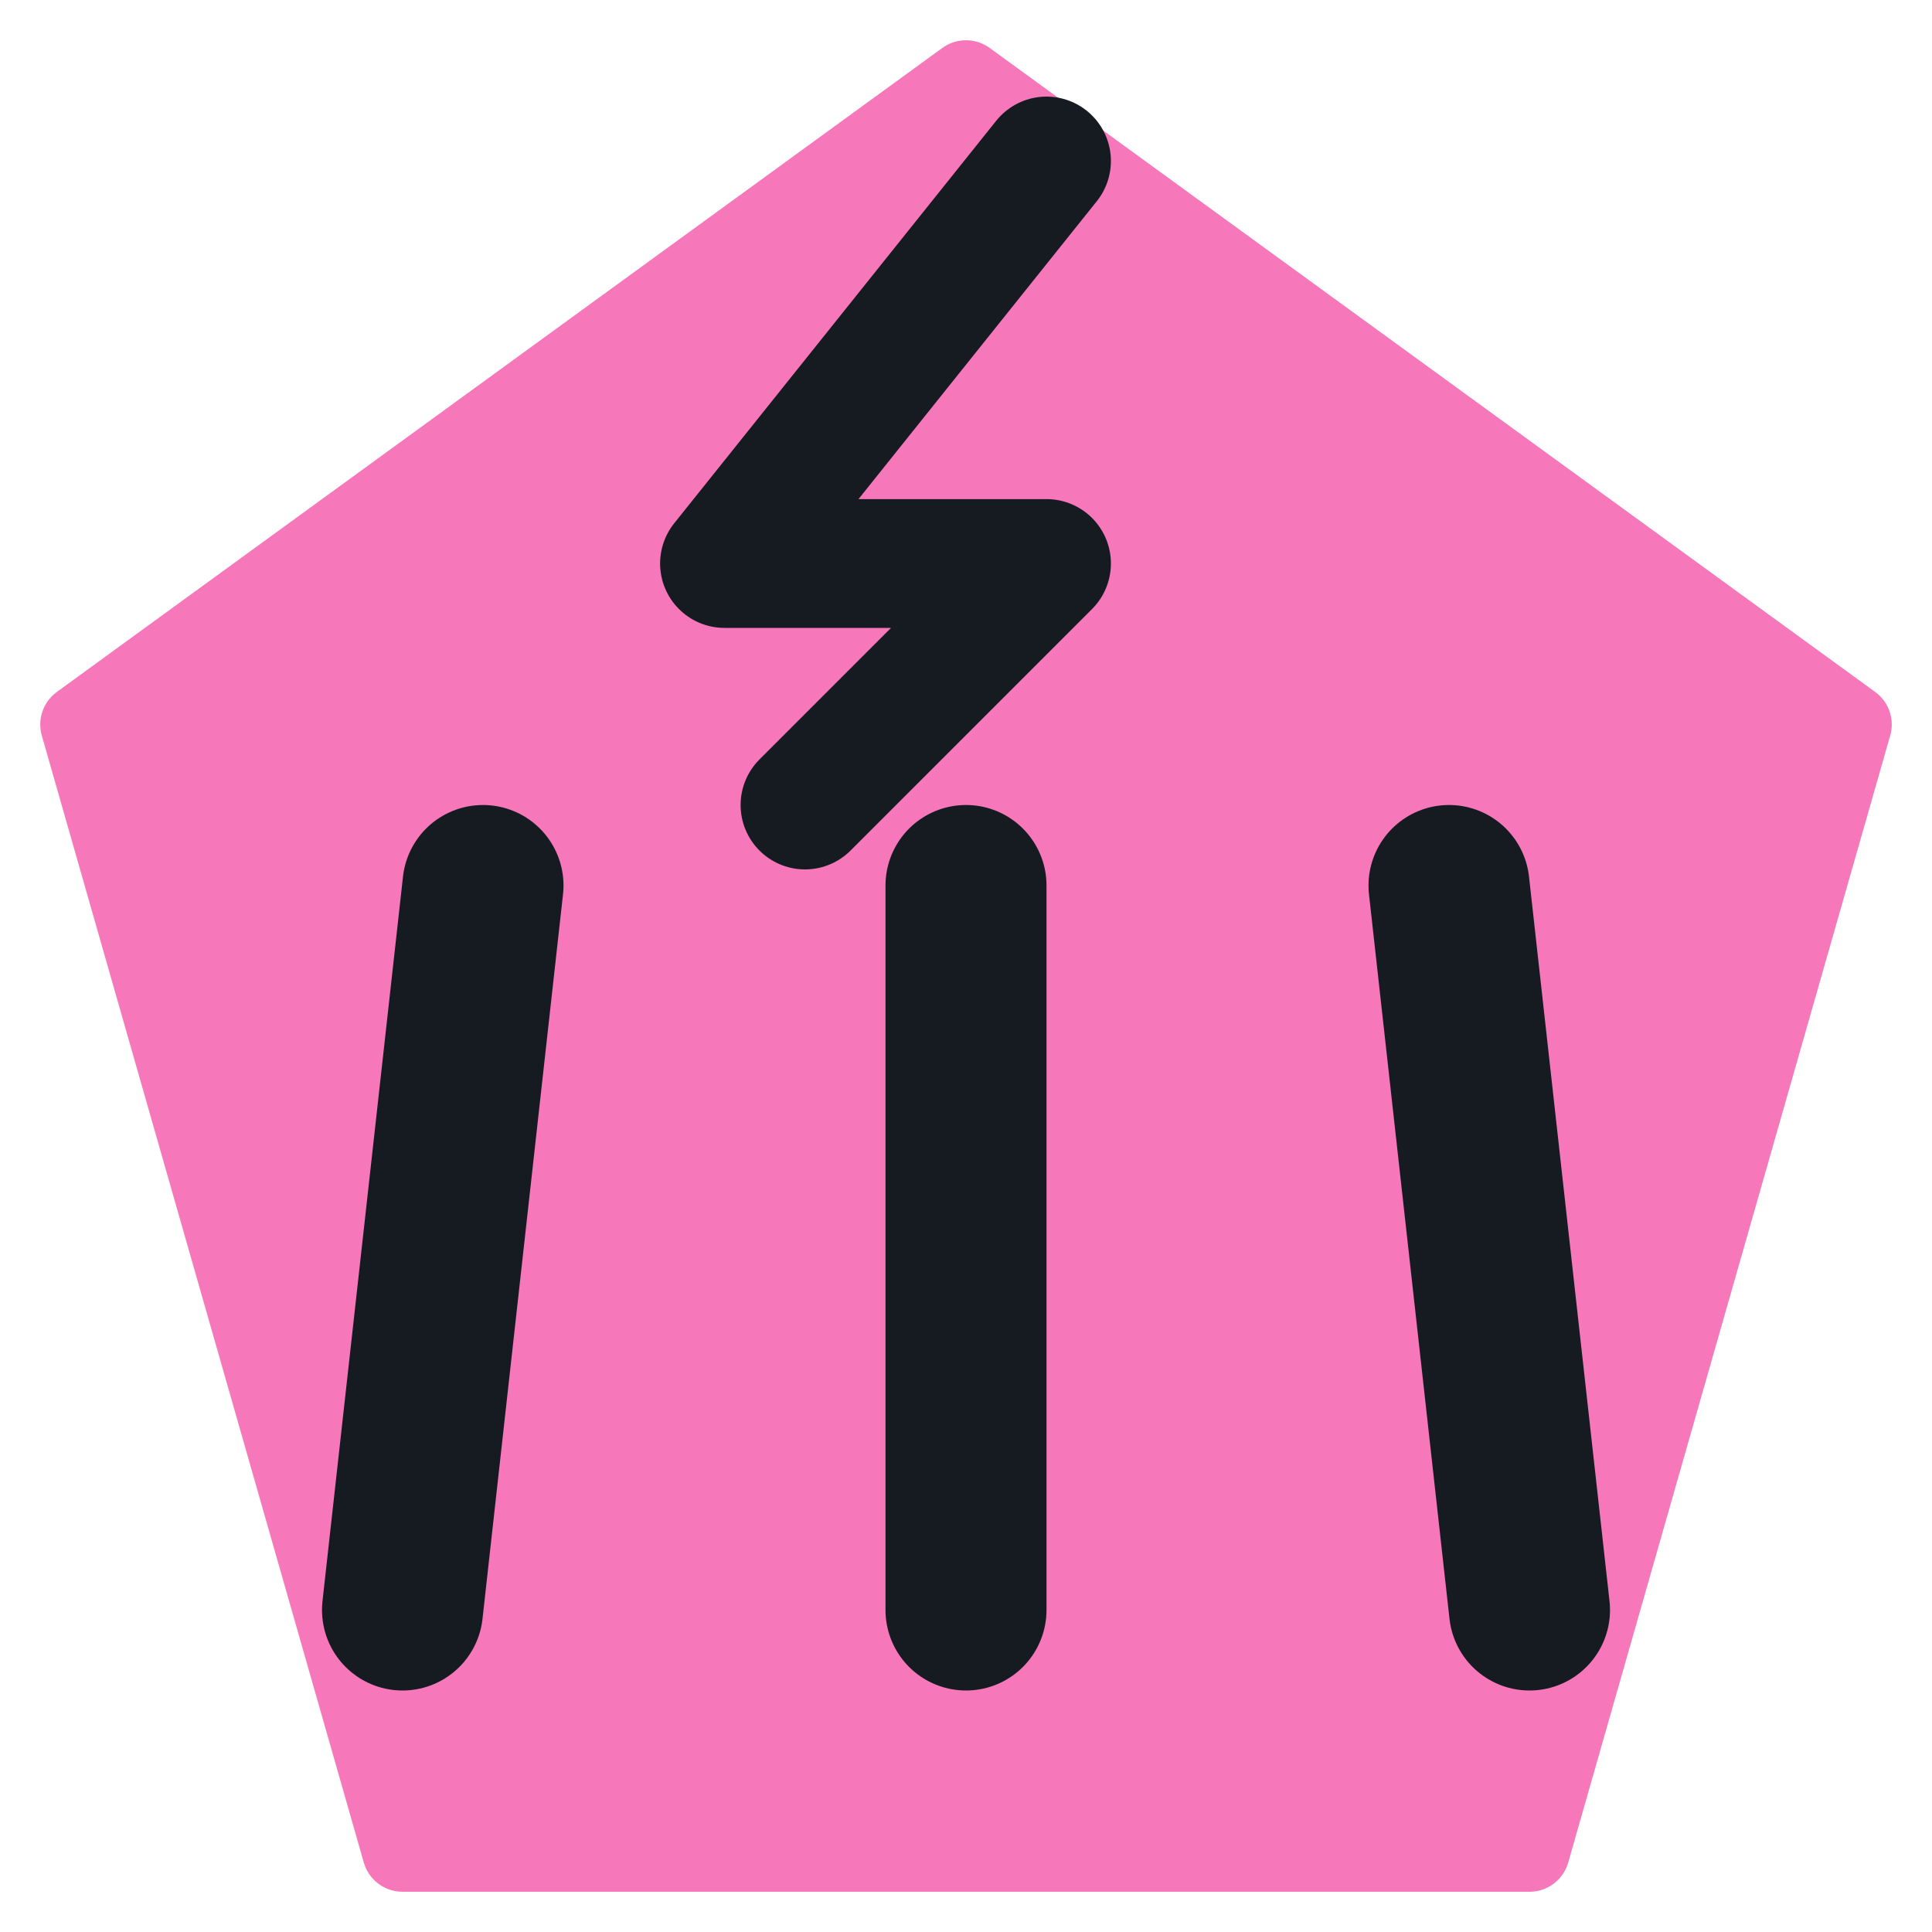
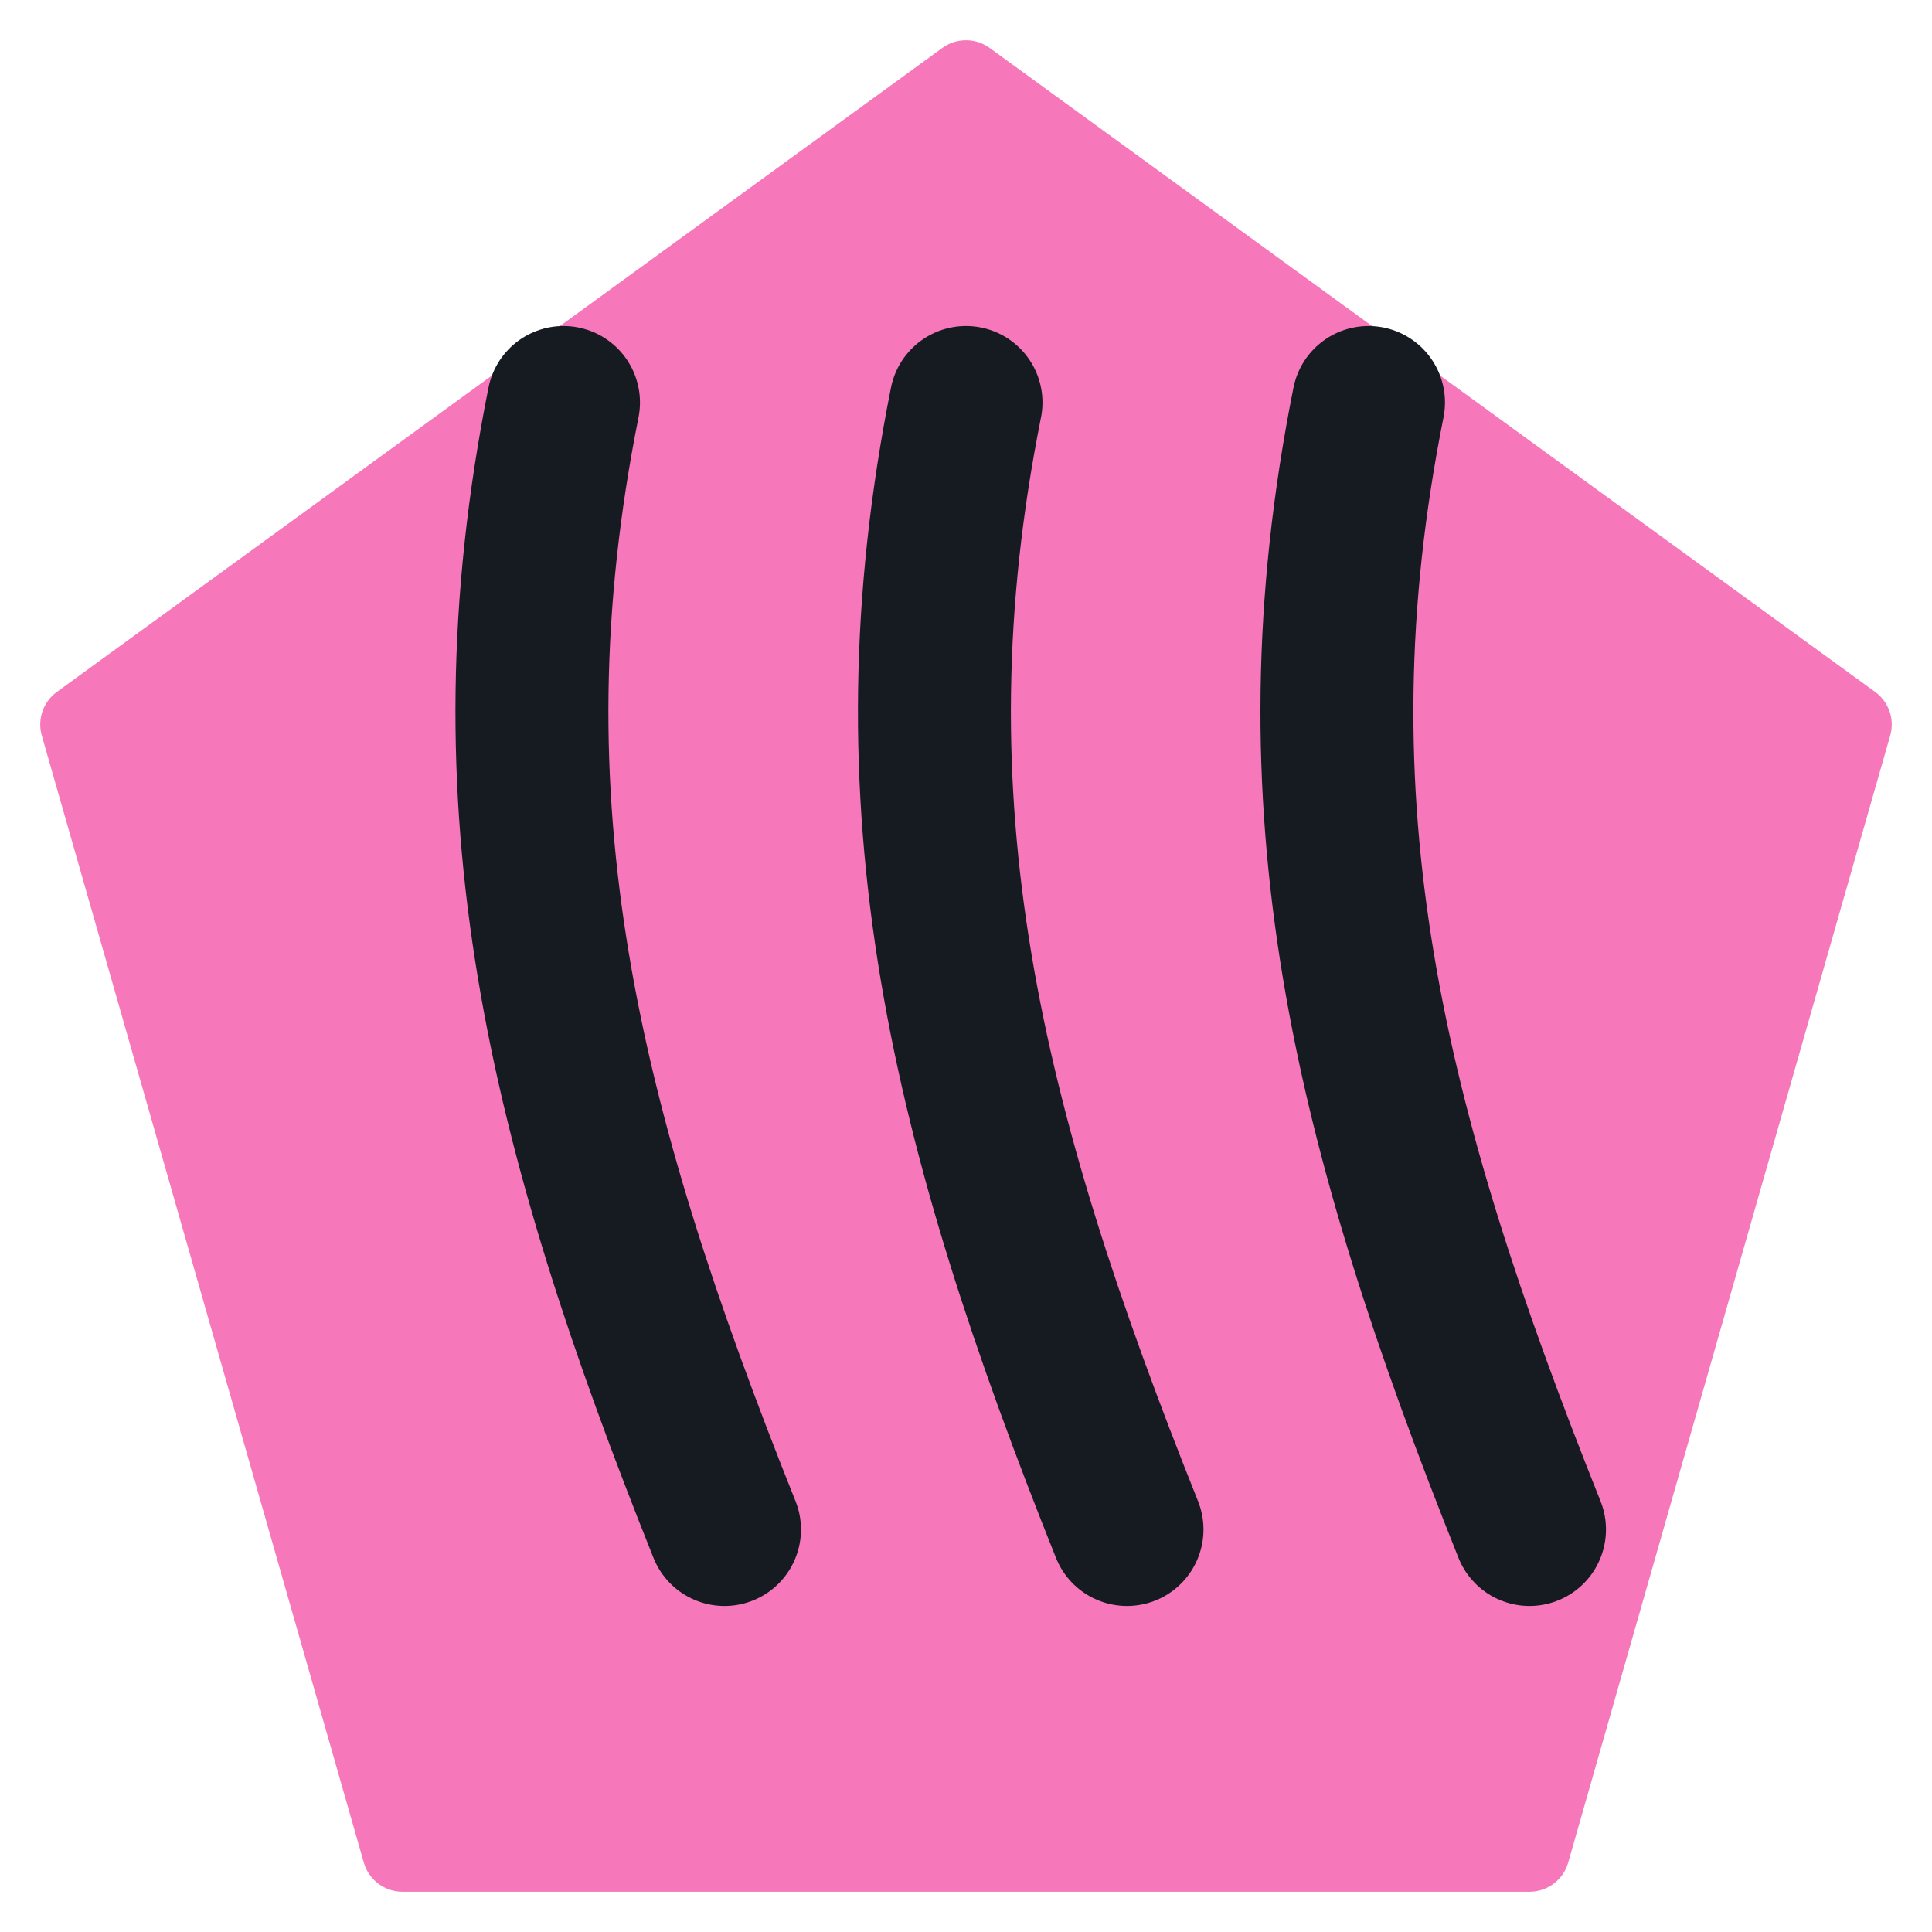
<svg xmlns="http://www.w3.org/2000/svg" viewBox="0 0 24 24" width="24" height="24">
  <path d="M12 1L23 9l-4 14H5L1 9z" fill="#f778ba" stroke="#f778ba" stroke-width="1" stroke-linejoin="round" />
-   <path d="M6 11l-1 9M12 11v9M18 11l1 9" fill="none" stroke="#161b22" stroke-width="2" stroke-linecap="round" stroke-linejoin="round" />
-   <path d="M13 2l-4 5h4l-3 3" fill="none" stroke="#161b22" stroke-width="1.6" stroke-linecap="round" stroke-linejoin="round" />
+   <path d="M7 5c-1 5 0 9 2 14M12 5c-1 5 0 9 2 14M17 5c-1 5 0 9 2 14" fill="none" stroke="#161b22" stroke-width="1.9" stroke-linecap="round" stroke-linejoin="round" />
</svg>
